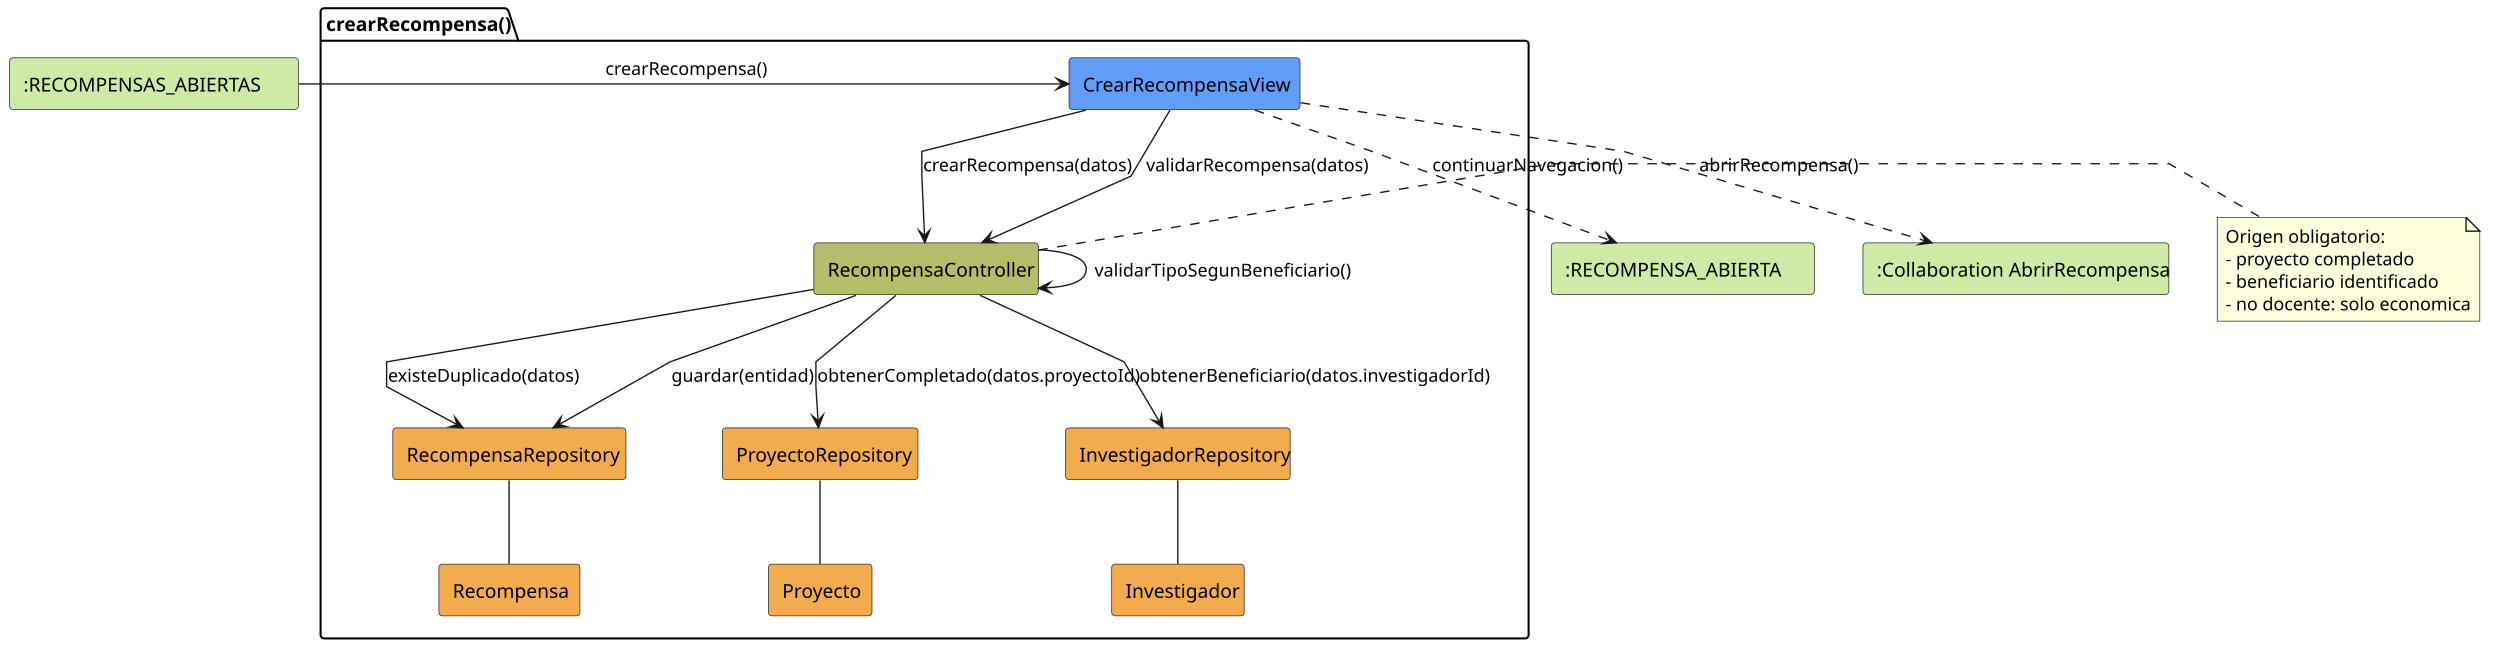
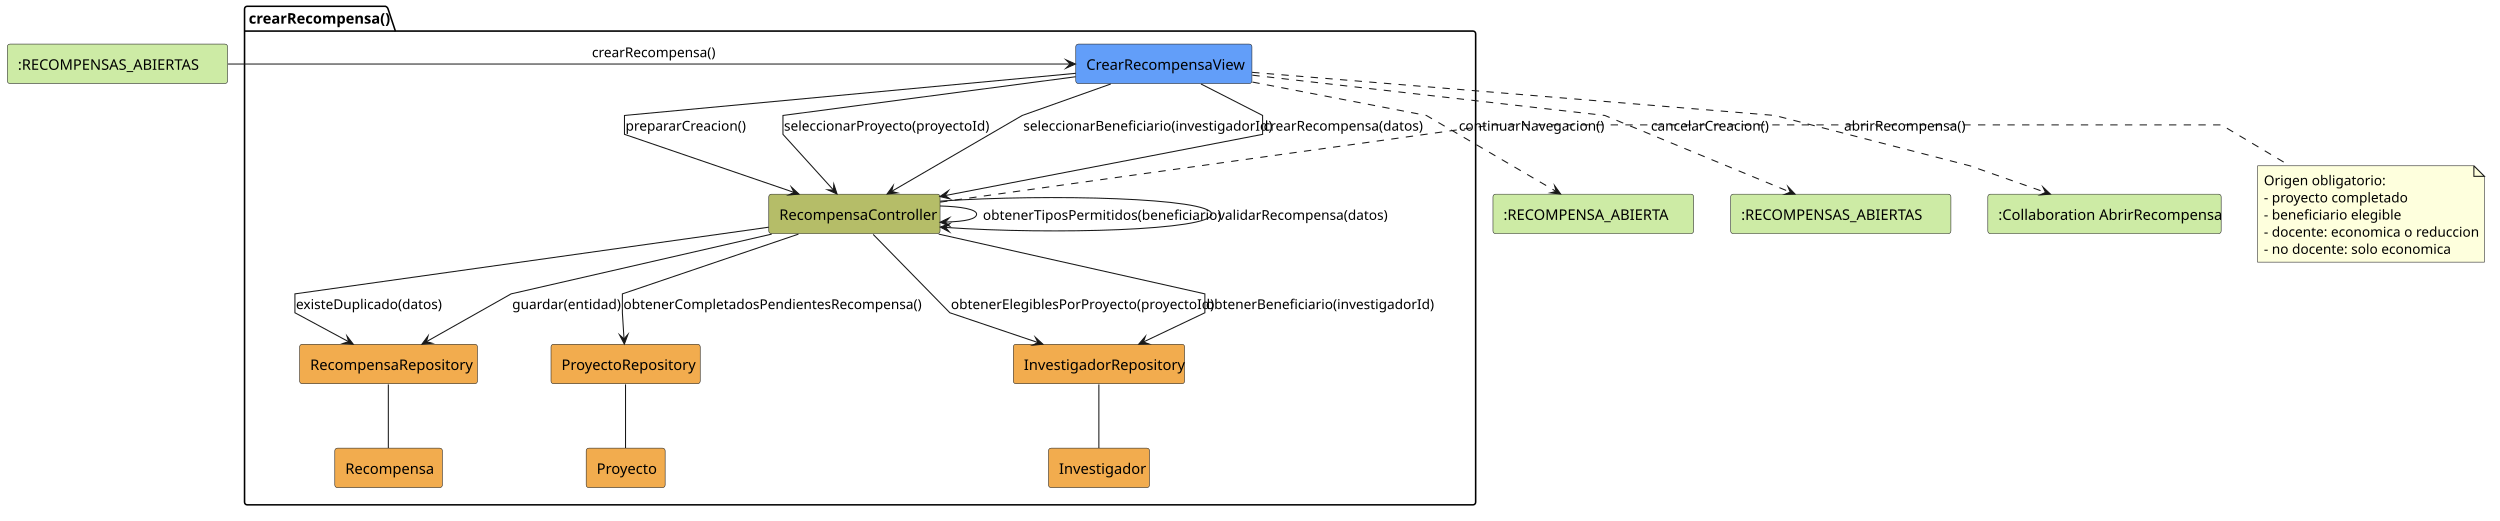
- <svg xmlns="http://www.w3.org/2000/svg" contentStyleType="text/css" data-diagram-type="DESCRIPTION" height="479px" preserveAspectRatio="none" style="width:1817px;height:479px;background:#FFFFFF;" version="1.1" viewBox="0 0 1817 479" width="1817px" zoomAndPan="magnify">
+ <svg xmlns="http://www.w3.org/2000/svg" contentStyleType="text/css" data-diagram-type="DESCRIPTION" height="496px" preserveAspectRatio="none" style="width:2382px;height:496px;background:#FFFFFF;" version="1.1" viewBox="0 0 2382 496" width="2382px" zoomAndPan="magnify">
  <defs />
  <g>
    <g class="cluster" data-qualified-name="crearRecompensa" data-source-line="4" id="ent0002">
-       <path d="M235.5,6 L367.224,6 A3.75,3.75 0 0 1 369.724,8.5 L376.724,29.609 L1108.5,29.609 A2.5,2.5 0 0 1 1111,32.109 L1111,461.5 A2.5,2.5 0 0 1 1108.5,464 L235.5,464 A2.5,2.5 0 0 1 233,461.5 L233,8.5 A2.5,2.5 0 0 1 235.5,6" fill="none" style="stroke:#000000;stroke-width:1.5;" />
+       <path d="M235.5,6 L367.224,6 A3.75,3.75 0 0 1 369.724,8.5 L376.724,29.609 L1403.5,29.609 A2.5,2.5 0 0 1 1406,32.109 L1406,478.5 A2.5,2.5 0 0 1 1403.5,481 L235.5,481 A2.5,2.5 0 0 1 233,478.5 L233,8.5 A2.5,2.5 0 0 1 235.5,6" fill="none" style="stroke:#000000;stroke-width:1.5;" />
      <line style="stroke:#000000;stroke-width:1.5;" x1="233" x2="376.724" y1="29.609" y2="29.609" />
      <text fill="#000000" font-family="sans-serif" font-size="14" font-weight="700" lengthAdjust="spacing" textLength="130.724" x="237" y="22.533">crearRecompensa()</text>
    </g>
    <g class="entity" data-qualified-name="crearRecompensa.CrearRecompensaView" data-source-line="5" id="ent0003">
-       <rect fill="#629EF9" height="37.609" rx="2.5" ry="2.5" style="stroke:#181818;stroke-width:0.5;" width="167.841" x="777" y="42" />
-       <text fill="#000000" font-family="sans-serif" font-size="14" lengthAdjust="spacing" textLength="147.841" x="787" y="66.533">CrearRecompensaView</text>
+       <rect fill="#629EF9" height="37.609" rx="2.5" ry="2.5" style="stroke:#181818;stroke-width:0.5;" width="167.841" x="1025" y="42" />
+       <text fill="#000000" font-family="sans-serif" font-size="14" lengthAdjust="spacing" textLength="147.841" x="1035" y="66.533">CrearRecompensaView</text>
    </g>
    <g class="entity" data-qualified-name="crearRecompensa.RecompensaController" data-source-line="6" id="ent0004">
-       <rect fill="#B5BD68" height="37.609" rx="2.5" ry="2.5" style="stroke:#181818;stroke-width:0.5;" width="163.179" x="591.5" y="176.5" />
-       <text fill="#000000" font-family="sans-serif" font-size="14" lengthAdjust="spacing" textLength="143.179" x="601.5" y="201.033">RecompensaController</text>
+       <rect fill="#B5BD68" height="37.609" rx="2.5" ry="2.5" style="stroke:#181818;stroke-width:0.5;" width="163.179" x="732.5" y="185" />
+       <text fill="#000000" font-family="sans-serif" font-size="14" lengthAdjust="spacing" textLength="143.179" x="742.5" y="209.533">RecompensaController</text>
    </g>
    <g class="entity" data-qualified-name="crearRecompensa.RecompensaRepository" data-source-line="7" id="ent0005">
-       <rect fill="#F2AC4E" height="37.609" rx="2.5" ry="2.5" style="stroke:#181818;stroke-width:0.5;" width="169.406" x="285.5" y="311" />
-       <text fill="#000000" font-family="sans-serif" font-size="14" lengthAdjust="spacing" textLength="149.406" x="295.5" y="335.533">RecompensaRepository</text>
+       <rect fill="#F2AC4E" height="37.609" rx="2.5" ry="2.5" style="stroke:#181818;stroke-width:0.5;" width="169.406" x="285.5" y="328" />
+       <text fill="#000000" font-family="sans-serif" font-size="14" lengthAdjust="spacing" textLength="149.406" x="295.5" y="352.533">RecompensaRepository</text>
    </g>
    <g class="entity" data-qualified-name="crearRecompensa.ProyectoRepository" data-source-line="8" id="ent0006">
-       <rect fill="#F2AC4E" height="37.609" rx="2.5" ry="2.5" style="stroke:#181818;stroke-width:0.5;" width="142.165" x="525" y="311" />
-       <text fill="#000000" font-family="sans-serif" font-size="14" lengthAdjust="spacing" textLength="122.165" x="535" y="335.533">ProyectoRepository</text>
+       <rect fill="#F2AC4E" height="37.609" rx="2.5" ry="2.5" style="stroke:#181818;stroke-width:0.5;" width="142.165" x="525" y="328" />
+       <text fill="#000000" font-family="sans-serif" font-size="14" lengthAdjust="spacing" textLength="122.165" x="535" y="352.533">ProyectoRepository</text>
    </g>
    <g class="entity" data-qualified-name="crearRecompensa.InvestigadorRepository" data-source-line="9" id="ent0007">
-       <rect fill="#F2AC4E" height="37.609" rx="2.5" ry="2.5" style="stroke:#181818;stroke-width:0.5;" width="163.185" x="774.5" y="311" />
-       <text fill="#000000" font-family="sans-serif" font-size="14" lengthAdjust="spacing" textLength="143.185" x="784.5" y="335.533">InvestigadorRepository</text>
+       <rect fill="#F2AC4E" height="37.609" rx="2.5" ry="2.5" style="stroke:#181818;stroke-width:0.5;" width="163.185" x="965.5" y="328" />
+       <text fill="#000000" font-family="sans-serif" font-size="14" lengthAdjust="spacing" textLength="143.185" x="975.5" y="352.533">InvestigadorRepository</text>
    </g>
    <g class="entity" data-qualified-name="crearRecompensa.Recompensa" data-source-line="10" id="ent0008">
-       <rect fill="#F2AC4E" height="37.609" rx="2.5" ry="2.5" style="stroke:#181818;stroke-width:0.5;" width="102.489" x="319" y="410" />
-       <text fill="#000000" font-family="sans-serif" font-size="14" lengthAdjust="spacing" textLength="82.489" x="329" y="434.533">Recompensa</text>
+       <rect fill="#F2AC4E" height="37.609" rx="2.5" ry="2.5" style="stroke:#181818;stroke-width:0.5;" width="102.489" x="319" y="427" />
+       <text fill="#000000" font-family="sans-serif" font-size="14" lengthAdjust="spacing" textLength="82.489" x="329" y="451.533">Recompensa</text>
    </g>
    <g class="entity" data-qualified-name="crearRecompensa.Proyecto" data-source-line="11" id="ent0009">
-       <rect fill="#F2AC4E" height="37.609" rx="2.5" ry="2.5" style="stroke:#181818;stroke-width:0.5;" width="75.248" x="558.5" y="410" />
-       <text fill="#000000" font-family="sans-serif" font-size="14" lengthAdjust="spacing" textLength="55.248" x="568.5" y="434.533">Proyecto</text>
+       <rect fill="#F2AC4E" height="37.609" rx="2.5" ry="2.5" style="stroke:#181818;stroke-width:0.5;" width="75.248" x="558.5" y="427" />
+       <text fill="#000000" font-family="sans-serif" font-size="14" lengthAdjust="spacing" textLength="55.248" x="568.5" y="451.533">Proyecto</text>
    </g>
    <g class="entity" data-qualified-name="crearRecompensa.Investigador" data-source-line="12" id="ent0010">
-       <rect fill="#F2AC4E" height="37.609" rx="2.5" ry="2.5" style="stroke:#181818;stroke-width:0.5;" width="96.269" x="808" y="410" />
-       <text fill="#000000" font-family="sans-serif" font-size="14" lengthAdjust="spacing" textLength="76.269" x="818" y="434.533">Investigador</text>
+       <rect fill="#F2AC4E" height="37.609" rx="2.5" ry="2.5" style="stroke:#181818;stroke-width:0.5;" width="96.269" x="999" y="427" />
+       <text fill="#000000" font-family="sans-serif" font-size="14" lengthAdjust="spacing" textLength="76.269" x="1009" y="451.533">Investigador</text>
    </g>
    <g class="entity" data-qualified-name="EstadoEntrada" data-source-line="3" id="ent0001">
      <rect fill="#CDEBA5" height="37.609" rx="2.5" ry="2.5" style="stroke:#181818;stroke-width:0.5;" width="209.827" x="7" y="42" />
      <text fill="#000000" font-family="sans-serif" font-size="14" lengthAdjust="spacing" textLength="189.827" x="17" y="66.533">:RECOMPENSAS_ABIERTAS</text>
    </g>
    <g class="entity" data-qualified-name="EstadoSalida" data-source-line="15" id="ent0011">
-       <rect fill="#CDEBA5" height="37.609" rx="2.5" ry="2.5" style="stroke:#181818;stroke-width:0.5;" width="191.151" x="1127.5" y="176.5" />
-       <text fill="#000000" font-family="sans-serif" font-size="14" lengthAdjust="spacing" textLength="171.151" x="1137.5" y="201.033">:RECOMPENSA_ABIERTA</text>
+       <rect fill="#CDEBA5" height="37.609" rx="2.5" ry="2.5" style="stroke:#181818;stroke-width:0.5;" width="191.151" x="1422.5" y="185" />
+       <text fill="#000000" font-family="sans-serif" font-size="14" lengthAdjust="spacing" textLength="171.151" x="1432.5" y="209.533">:RECOMPENSA_ABIERTA</text>
    </g>
-     <g class="entity" data-qualified-name="AbrirRecompensa" data-source-line="16" id="ent0012">
-       <rect fill="#CDEBA5" height="37.609" rx="2.5" ry="2.5" style="stroke:#181818;stroke-width:0.5;" width="222.323" x="1354" y="176.5" />
-       <text fill="#000000" font-family="sans-serif" font-size="14" lengthAdjust="spacing" textLength="202.323" x="1364" y="201.033">:Collaboration AbrirRecompensa</text>
+     <g class="entity" data-qualified-name="EstadoSalidaCancelada" data-source-line="16" id="ent0012">
+       <rect fill="#CDEBA5" height="37.609" rx="2.5" ry="2.5" style="stroke:#181818;stroke-width:0.5;" width="209.827" x="1649" y="185" />
+       <text fill="#000000" font-family="sans-serif" font-size="14" lengthAdjust="spacing" textLength="189.827" x="1659" y="209.533">:RECOMPENSAS_ABIERTAS</text>
    </g>
-     <g class="entity" data-qualified-name="GMN24" data-source-line="31" id="ent0025">
-       <path d="M1611.5,158 L1611.5,233.406 L1802.325,233.406 L1802.325,168 L1792.325,158 L1611.5,158" fill="#FEFFDD" style="stroke:#181818;stroke-width:0.5;" />
-       <path d="M1792.325,158 L1792.325,168 L1802.325,168 L1792.325,158" fill="#FEFFDD" style="stroke:#181818;stroke-width:1;" />
-       <text fill="#000000" font-family="sans-serif" font-size="13" lengthAdjust="spacing" textLength="106.228" x="1617.5" y="176.495">Origen obligatorio:</text>
-       <text fill="#000000" font-family="sans-serif" font-size="13" lengthAdjust="spacing" textLength="128.623" x="1617.5" y="192.847">- proyecto completado</text>
-       <text fill="#000000" font-family="sans-serif" font-size="13" lengthAdjust="spacing" textLength="143.806" x="1617.5" y="209.198">- beneficiario identificado</text>
-       <text fill="#000000" font-family="sans-serif" font-size="13" lengthAdjust="spacing" textLength="169.825" x="1617.5" y="225.55">- no docente: solo economica</text>
+     <g class="entity" data-qualified-name="AbrirRecompensa" data-source-line="17" id="ent0013">
+       <rect fill="#CDEBA5" height="37.609" rx="2.5" ry="2.5" style="stroke:#181818;stroke-width:0.5;" width="222.323" x="1894" y="185" />
+       <text fill="#000000" font-family="sans-serif" font-size="14" lengthAdjust="spacing" textLength="202.323" x="1904" y="209.533">:Collaboration AbrirRecompensa</text>
    </g>
-     <g class="link" data-entity-1="ent0001" data-entity-2="ent0003" data-link-type="dependency" data-source-line="18" id="lnk13">
-       <path d="M217.33,61 C367.32,61 634.45,61 771.84,61" fill="none" id="EstadoEntrada-to-CrearRecompensaView" style="stroke:#181818;stroke-width:1;" />
-       <polygon fill="#181818" points="776.84,61,767.84,57,771.84,61,767.84,65,776.84,61" style="stroke:#181818;stroke-width:1;stroke-linejoin:miter;stroke-miterlimit:10;" />
-       <text fill="#000000" font-family="sans-serif" font-size="13" lengthAdjust="spacing" textLength="114.874" x="440" y="54.495">crearRecompensa()</text>
+     <g class="entity" data-qualified-name="GMN29" data-source-line="36" id="ent0030">
+       <path d="M2151,158 L2151,249.758 L2367.114,249.758 L2367.114,168 L2357.114,158 L2151,158" fill="#FEFFDD" style="stroke:#181818;stroke-width:0.5;" />
+       <path d="M2357.114,158 L2357.114,168 L2367.114,168 L2357.114,158" fill="#FEFFDD" style="stroke:#181818;stroke-width:1;" />
+       <text fill="#000000" font-family="sans-serif" font-size="13" lengthAdjust="spacing" textLength="106.228" x="2157" y="176.495">Origen obligatorio:</text>
+       <text fill="#000000" font-family="sans-serif" font-size="13" lengthAdjust="spacing" textLength="128.623" x="2157" y="192.847">- proyecto completado</text>
+       <text fill="#000000" font-family="sans-serif" font-size="13" lengthAdjust="spacing" textLength="122.853" x="2157" y="209.198">- beneficiario elegible</text>
+       <text fill="#000000" font-family="sans-serif" font-size="13" lengthAdjust="spacing" textLength="195.114" x="2157" y="225.55">- docente: economica o reduccion</text>
+       <text fill="#000000" font-family="sans-serif" font-size="13" lengthAdjust="spacing" textLength="169.825" x="2157" y="241.901">- no docente: solo economica</text>
    </g>
-     <g class="link" data-entity-1="ent0003" data-entity-2="ent0004" data-link-type="dependency" data-source-line="20" id="lnk14">
-       <path d="M789.34,80.01 C735.14,93.63 670,110 670,110 C670,110 670,128 670,128 C670,128 671.064,151.645 671.954,171.335" fill="none" id="CrearRecompensaView-to-RecompensaController" style="stroke:#181818;stroke-width:1;" />
-       <polygon fill="#181818" points="672.18,176.33,675.769,167.159,671.954,171.335,667.778,167.52,672.18,176.33" style="stroke:#181818;stroke-width:1;stroke-linejoin:miter;stroke-miterlimit:10;" />
-       <text fill="#000000" font-family="sans-serif" font-size="13" lengthAdjust="spacing" textLength="146.675" x="671" y="124.495">crearRecompensa(datos)</text>
+     <g class="link" data-entity-1="ent0001" data-entity-2="ent0003" data-link-type="dependency" data-source-line="19" id="lnk14">
+       <path d="M217.28,61 C416.13,61 838.22,61 1019.67,61" fill="none" id="EstadoEntrada-to-CrearRecompensaView" style="stroke:#181818;stroke-width:1;" />
+       <polygon fill="#181818" points="1024.67,61,1015.67,57,1019.67,61,1015.67,65,1024.67,61" style="stroke:#181818;stroke-width:1;stroke-linejoin:miter;stroke-miterlimit:10;" />
+       <text fill="#000000" font-family="sans-serif" font-size="13" lengthAdjust="spacing" textLength="114.874" x="564" y="54.495">crearRecompensa()</text>
    </g>
    <g class="link" data-entity-1="ent0003" data-entity-2="ent0004" data-link-type="dependency" data-source-line="21" id="lnk15">
-       <path d="M850.34,80.03 C838.8,99.58 822,128 822,128 C822,128 762.396,154.602 718.276,174.292" fill="none" id="CrearRecompensaView-to-RecompensaController-1" style="stroke:#181818;stroke-width:1;" />
-       <polygon fill="#181818" points="713.71,176.33,723.559,176.315,718.276,174.292,720.298,169.009,713.71,176.33" style="stroke:#181818;stroke-width:1;stroke-linejoin:miter;stroke-miterlimit:10;" />
-       <text fill="#000000" font-family="sans-serif" font-size="13" lengthAdjust="spacing" textLength="155.352" x="833" y="124.495">validarRecompensa(datos)</text>
+       <path d="M1024.99,69.85 C879.25,83.46 595,110 595,110 C595,110 595,128 595,128 C595,128 691.73,161.13 756.54,183.32" fill="none" id="CrearRecompensaView-to-RecompensaController" style="stroke:#181818;stroke-width:1;" />
+       <polygon fill="#181818" points="761.27,184.94,754.051,178.24,756.54,183.32,751.46,185.809,761.27,184.94" style="stroke:#181818;stroke-width:1;stroke-linejoin:miter;stroke-miterlimit:10;" />
+       <text fill="#000000" font-family="sans-serif" font-size="13" lengthAdjust="spacing" textLength="109.821" x="596" y="124.495">prepararCreacion()</text>
+     </g>
+     <g class="link" data-entity-1="ent0003" data-entity-2="ent0004" data-link-type="dependency" data-source-line="23" id="lnk17">
+       <path d="M1024.81,73.13 C917.57,87.31 746,110 746,110 C746,110 746,128 746,128 C746,128 774.051,158.947 794.181,181.137" fill="none" id="CrearRecompensaView-to-RecompensaController-1" style="stroke:#181818;stroke-width:1;" />
+       <polygon fill="#181818" points="797.54,184.84,794.456,175.487,794.181,181.137,788.53,180.862,797.54,184.84" style="stroke:#181818;stroke-width:1;stroke-linejoin:miter;stroke-miterlimit:10;" />
+       <text fill="#000000" font-family="sans-serif" font-size="13" lengthAdjust="spacing" textLength="186.418" x="747" y="124.495">seleccionarProyecto(proyectoId)</text>
+     </g>
+     <g class="link" data-entity-1="ent0003" data-entity-2="ent0004" data-link-type="dependency" data-source-line="25" id="lnk19">
+       <path d="M1058.35,80.01 C1020.04,93.63 974,110 974,110 C974,110 896.112,155.267 849.553,182.337" fill="none" id="CrearRecompensaView-to-RecompensaController-2" style="stroke:#181818;stroke-width:1;" />
+       <polygon fill="#181818" points="845.23,184.85,855.021,183.784,849.553,182.337,851,176.868,845.23,184.85" style="stroke:#181818;stroke-width:1;stroke-linejoin:miter;stroke-miterlimit:10;" />
+       <text fill="#000000" font-family="sans-serif" font-size="13" lengthAdjust="spacing" textLength="223.279" x="975" y="124.495">seleccionarBeneficiario(investigadorId)</text>
+     </g>
+     <g class="link" data-entity-1="ent0003" data-entity-2="ent0004" data-link-type="dependency" data-source-line="28" id="lnk22">
+       <path d="M1144.27,80.01 C1170.94,93.63 1203,110 1203,110 C1203,110 1203,128 1203,128 C1203,128 1014.52,164.344 900.46,186.333" fill="none" id="CrearRecompensaView-to-RecompensaController-3" style="stroke:#181818;stroke-width:1;" />
+       <polygon fill="#181818" points="895.55,187.28,905.144,189.504,900.46,186.333,903.63,181.649,895.55,187.28" style="stroke:#181818;stroke-width:1;stroke-linejoin:miter;stroke-miterlimit:10;" />
+       <text fill="#000000" font-family="sans-serif" font-size="13" lengthAdjust="spacing" textLength="146.675" x="1204" y="124.495">crearRecompensa(datos)</text>
    </g>
    <g class="link" data-entity-1="ent0004" data-entity-2="ent0006" data-link-type="dependency" data-source-line="22" id="lnk16">
-       <path d="M651.14,214.67 C627.45,234.36 593,263 593,263 C593,263 593,281 593,281 C593,281 593.708,292.27 594.558,305.86" fill="none" id="RecompensaController-to-ProyectoRepository" style="stroke:#181818;stroke-width:1;" />
-       <polygon fill="#181818" points="594.87,310.85,598.3,301.618,594.558,305.86,590.316,302.117,594.87,310.85" style="stroke:#181818;stroke-width:1;stroke-linejoin:miter;stroke-miterlimit:10;" />
-       <text fill="#000000" font-family="sans-serif" font-size="13" lengthAdjust="spacing" textLength="218.962" x="594" y="277.495">obtenerCompletado(datos.proyectoId)</text>
+       <path d="M760.78,223.06 C695.39,245.25 593,280 593,280 C593,280 593,298 593,298 C593,298 593.708,309.27 594.558,322.86" fill="none" id="RecompensaController-to-ProyectoRepository" style="stroke:#181818;stroke-width:1;" />
+       <polygon fill="#181818" points="594.87,327.85,598.3,318.618,594.558,322.86,590.316,319.117,594.87,327.85" style="stroke:#181818;stroke-width:1;stroke-linejoin:miter;stroke-miterlimit:10;" />
+       <text fill="#000000" font-family="sans-serif" font-size="13" lengthAdjust="spacing" textLength="270.994" x="594" y="294.495">obtenerCompletadosPendientesRecompensa()</text>
    </g>
-     <g class="link" data-entity-1="ent0004" data-entity-2="ent0007" data-link-type="dependency" data-source-line="23" id="lnk17">
-       <path d="M712.35,214.67 C754.98,234.36 817,263 817,263 C817,263 831.258,287.114 842.798,306.664" fill="none" id="RecompensaController-to-InvestigadorRepository" style="stroke:#181818;stroke-width:1;" />
-       <polygon fill="#181818" points="845.34,310.97,844.21,301.186,842.798,306.664,837.32,305.253,845.34,310.97" style="stroke:#181818;stroke-width:1;stroke-linejoin:miter;stroke-miterlimit:10;" />
-       <text fill="#000000" font-family="sans-serif" font-size="13" lengthAdjust="spacing" textLength="237.028" x="828" y="277.495">obtenerBeneficiario(datos.investigadorId)</text>
+     <g class="link" data-entity-1="ent0004" data-entity-2="ent0007" data-link-type="dependency" data-source-line="24" id="lnk18">
+       <path d="M831.98,223.37 C858.5,250.48 905,298 905,298 C905,298 948.693,312.769 988.983,326.389" fill="none" id="RecompensaController-to-InvestigadorRepository" style="stroke:#181818;stroke-width:1;" />
+       <polygon fill="#181818" points="993.72,327.99,986.475,321.318,988.983,326.389,983.913,328.897,993.72,327.99" style="stroke:#181818;stroke-width:1;stroke-linejoin:miter;stroke-miterlimit:10;" />
+       <text fill="#000000" font-family="sans-serif" font-size="13" lengthAdjust="spacing" textLength="237.739" x="906" y="294.495">obtenerElegiblesPorProyecto(proyectoId)</text>
    </g>
-     <g class="link" data-entity-1="ent0004" data-entity-2="ent0004" data-link-type="dependency" data-source-line="24" id="lnk18">
-       <path d="M754.66,181.47 C774.63,182.51 789.5,187.19 789.5,195.5 C789.5,203.81 779.623,208.23 759.653,209.27" fill="none" id="RecompensaController-to-RecompensaController" style="stroke:#181818;stroke-width:1;" />
-       <polygon fill="#181818" points="754.66,209.53,763.856,213.056,759.653,209.27,763.44,205.067,754.66,209.53" style="stroke:#181818;stroke-width:1;stroke-linejoin:miter;stroke-miterlimit:10;" />
-       <text fill="#000000" font-family="sans-serif" font-size="13" lengthAdjust="spacing" textLength="177.76" x="795.5" y="200.995">validarTipoSegunBeneficiario()</text>
+     <g class="link" data-entity-1="ent0004" data-entity-2="ent0007" data-link-type="dependency" data-source-line="26" id="lnk20">
+       <path d="M894.43,223.06 C993.26,245.25 1148,280 1148,280 C1148,280 1148,298 1148,298 C1148,298 1118.076,312.224 1089.416,325.844" fill="none" id="RecompensaController-to-InvestigadorRepository-1" style="stroke:#181818;stroke-width:1;" />
+       <polygon fill="#181818" points="1084.9,327.99,1094.746,327.74,1089.416,325.844,1091.312,320.514,1084.9,327.99" style="stroke:#181818;stroke-width:1;stroke-linejoin:miter;stroke-miterlimit:10;" />
+       <text fill="#000000" font-family="sans-serif" font-size="13" lengthAdjust="spacing" textLength="201.614" x="1149" y="294.495">obtenerBeneficiario(investigadorId)</text>
    </g>
-     <g class="link" data-entity-1="ent0004" data-entity-2="ent0005" data-link-type="dependency" data-source-line="25" id="lnk19">
-       <path d="M591.3,210.36 C476.42,229.85 281,263 281,263 C281,263 281,281 281,281 C281,281 306.949,294.997 332.209,308.617" fill="none" id="RecompensaController-to-RecompensaRepository" style="stroke:#181818;stroke-width:1;" />
-       <polygon fill="#181818" points="336.61,310.99,330.587,303.198,332.209,308.617,326.79,310.239,336.61,310.99" style="stroke:#181818;stroke-width:1;stroke-linejoin:miter;stroke-miterlimit:10;" />
-       <text fill="#000000" font-family="sans-serif" font-size="13" lengthAdjust="spacing" textLength="132.234" x="282" y="277.495">existeDuplicado(datos)</text>
+     <g class="link" data-entity-1="ent0004" data-entity-2="ent0004" data-link-type="dependency" data-source-line="27" id="lnk21">
+       <path d="M895.66,196.25 C915.63,196.82 930.5,199.41 930.5,204 C930.5,208.59 920.628,211.037 900.658,211.607" fill="none" id="RecompensaController-to-RecompensaController" style="stroke:#181818;stroke-width:1;" />
+       <polygon fill="#181818" points="895.66,211.75,904.77,215.492,900.658,211.607,904.542,207.495,895.66,211.75" style="stroke:#181818;stroke-width:1;stroke-linejoin:miter;stroke-miterlimit:10;" />
+       <text fill="#000000" font-family="sans-serif" font-size="13" lengthAdjust="spacing" textLength="212.431" x="936.5" y="209.495">obtenerTiposPermitidos(beneficiario)</text>
    </g>
-     <g class="link" data-entity-1="ent0004" data-entity-2="ent0005" data-link-type="dependency" data-source-line="26" id="lnk20">
-       <path d="M622.17,214.67 C567.1,234.36 487,263 487,263 C487,263 440.964,288.962 406.324,308.512" fill="none" id="RecompensaController-to-RecompensaRepository-1" style="stroke:#181818;stroke-width:1;" />
-       <polygon fill="#181818" points="401.97,310.97,411.774,310.03,406.324,308.512,407.842,303.063,401.97,310.97" style="stroke:#181818;stroke-width:1;stroke-linejoin:miter;stroke-miterlimit:10;" />
-       <text fill="#000000" font-family="sans-serif" font-size="13" lengthAdjust="spacing" textLength="96.116" x="488" y="277.495">guardar(entidad)</text>
+     <g class="link" data-entity-1="ent0004" data-entity-2="ent0004" data-link-type="dependency" data-source-line="29" id="lnk23">
+       <path d="M895.84,191.65 C998.93,184.5 1154.5,188.62 1154.5,204 C1154.5,219.38 1003.918,223.846 900.828,216.696" fill="none" id="RecompensaController-to-RecompensaController-1" style="stroke:#181818;stroke-width:1;" />
+       <polygon fill="#181818" points="895.84,216.35,904.542,220.963,900.828,216.696,905.095,212.982,895.84,216.35" style="stroke:#181818;stroke-width:1;stroke-linejoin:miter;stroke-miterlimit:10;" />
+       <text fill="#000000" font-family="sans-serif" font-size="13" lengthAdjust="spacing" textLength="155.352" x="1160.5" y="209.495">validarRecompensa(datos)</text>
    </g>
-     <g class="link" data-entity-1="ent0005" data-entity-2="ent0008" data-link-type="association" data-source-line="27" id="lnk21">
-       <path d="M370,349.24 C370,366.59 370,392.52 370,409.84" fill="none" id="RecompensaRepository-Recompensa" style="stroke:#181818;stroke-width:1;" />
+     <g class="link" data-entity-1="ent0004" data-entity-2="ent0005" data-link-type="dependency" data-source-line="30" id="lnk24">
+       <path d="M732.47,216.47 C583.16,237.48 281,280 281,280 C281,280 281,298 281,298 C281,298 306.949,311.997 332.209,325.617" fill="none" id="RecompensaController-to-RecompensaRepository" style="stroke:#181818;stroke-width:1;" />
+       <polygon fill="#181818" points="336.61,327.99,330.587,320.198,332.209,325.617,326.79,327.239,336.61,327.99" style="stroke:#181818;stroke-width:1;stroke-linejoin:miter;stroke-miterlimit:10;" />
+       <text fill="#000000" font-family="sans-serif" font-size="13" lengthAdjust="spacing" textLength="132.234" x="282" y="294.495">existeDuplicado(datos)</text>
    </g>
-     <g class="link" data-entity-1="ent0006" data-entity-2="ent0009" data-link-type="association" data-source-line="28" id="lnk22">
-       <path d="M596,349.24 C596,366.59 596,392.52 596,409.84" fill="none" id="ProyectoRepository-Proyecto" style="stroke:#181818;stroke-width:1;" />
+     <g class="link" data-entity-1="ent0004" data-entity-2="ent0005" data-link-type="dependency" data-source-line="31" id="lnk25">
+       <path d="M735.26,223.06 C638.5,245.25 487,280 487,280 C487,280 440.964,305.962 406.324,325.512" fill="none" id="RecompensaController-to-RecompensaRepository-1" style="stroke:#181818;stroke-width:1;" />
+       <polygon fill="#181818" points="401.97,327.97,411.774,327.03,406.324,325.512,407.842,320.063,401.97,327.97" style="stroke:#181818;stroke-width:1;stroke-linejoin:miter;stroke-miterlimit:10;" />
+       <text fill="#000000" font-family="sans-serif" font-size="13" lengthAdjust="spacing" textLength="96.116" x="488" y="294.495">guardar(entidad)</text>
    </g>
-     <g class="link" data-entity-1="ent0007" data-entity-2="ent0010" data-link-type="association" data-source-line="29" id="lnk23">
-       <path d="M856,349.24 C856,366.59 856,392.52 856,409.84" fill="none" id="InvestigadorRepository-Investigador" style="stroke:#181818;stroke-width:1;" />
+     <g class="link" data-entity-1="ent0005" data-entity-2="ent0008" data-link-type="association" data-source-line="32" id="lnk26">
+       <path d="M370,366.24 C370,383.59 370,409.52 370,426.84" fill="none" id="RecompensaRepository-Recompensa" style="stroke:#181818;stroke-width:1;" />
    </g>
-     <g class="link" data-entity-1="ent0004" data-entity-2="ent0025" data-link-type="association" data-source-line="31" id="lnk26">
-       <path d="M754.52,181.78 C885.31,159.76 1127.5,119 1127.5,119 C1127.5,119 1576.5,119 1576.5,119 C1576.5,119 1609.89,138.58 1642.9,157.92" fill="none" id="RecompensaController-GMN24" style="stroke:#181818;stroke-width:1;stroke-dasharray:7,7;" />
+     <g class="link" data-entity-1="ent0006" data-entity-2="ent0009" data-link-type="association" data-source-line="33" id="lnk27">
+       <path d="M596,366.24 C596,383.59 596,409.52 596,426.84" fill="none" id="ProyectoRepository-Proyecto" style="stroke:#181818;stroke-width:1;" />
    </g>
-     <g class="link" data-entity-1="ent0003" data-entity-2="ent0011" data-link-type="dependency" data-source-line="36" id="lnk27">
-       <path d="M912.03,80.01 C950.62,93.63 997,110 997,110 C997,110 1103.737,149.909 1170.107,174.729" fill="none" id="CrearRecompensaView-to-EstadoSalida" style="stroke:#181818;stroke-width:1;stroke-dasharray:7,7;" />
-       <polygon fill="#181818" points="1174.79,176.48,1167.761,169.581,1170.107,174.729,1164.959,177.074,1174.79,176.48" style="stroke:#181818;stroke-width:1;stroke-linejoin:miter;stroke-miterlimit:10;" />
-       <text fill="#000000" font-family="sans-serif" font-size="13" lengthAdjust="spacing" textLength="130.793" x="1041" y="124.495">continuarNavegacion()</text>
+     <g class="link" data-entity-1="ent0007" data-entity-2="ent0010" data-link-type="association" data-source-line="34" id="lnk28">
+       <path d="M1047,366.24 C1047,383.59 1047,409.52 1047,426.84" fill="none" id="InvestigadorRepository-Investigador" style="stroke:#181818;stroke-width:1;" />
    </g>
-     <g class="link" data-entity-1="ent0003" data-entity-2="ent0012" data-link-type="dependency" data-source-line="37" id="lnk28">
-       <path d="M945.23,74.67 C1039.74,88.9 1180,110 1180,110 C1180,110 1315.716,150.238 1399.416,175.059" fill="none" id="CrearRecompensaView-to-AbrirRecompensa" style="stroke:#181818;stroke-width:1;stroke-dasharray:7,7;" />
-       <polygon fill="#181818" points="1404.21,176.48,1396.719,170.086,1399.416,175.059,1394.444,177.756,1404.21,176.48" style="stroke:#181818;stroke-width:1;stroke-linejoin:miter;stroke-miterlimit:10;" />
-       <text fill="#000000" font-family="sans-serif" font-size="13" lengthAdjust="spacing" textLength="111.262" x="1235" y="124.495">abrirRecompensa()</text>
+     <g class="link" data-entity-1="ent0004" data-entity-2="ent0030" data-link-type="association" data-source-line="36" id="lnk31">
+       <path d="M895.75,192.58 C1061.7,169.4 1422.5,119 1422.5,119 C1422.5,119 2116.5,119 2116.5,119 C2116.5,119 2148.07,137.83 2181.49,157.77" fill="none" id="RecompensaController-GMN29" style="stroke:#181818;stroke-width:1;stroke-dasharray:7,7;" />
+     </g>
+     <g class="link" data-entity-1="ent0003" data-entity-2="ent0011" data-link-type="dependency" data-source-line="42" id="lnk32">
+       <path d="M1193.29,78.18 C1265.87,92.12 1359,110 1359,110 C1359,110 1436.374,155.256 1482.654,182.326" fill="none" id="CrearRecompensaView-to-EstadoSalida" style="stroke:#181818;stroke-width:1;stroke-dasharray:7,7;" />
+       <polygon fill="#181818" points="1486.97,184.85,1481.221,176.853,1482.654,182.326,1477.182,183.759,1486.97,184.85" style="stroke:#181818;stroke-width:1;stroke-linejoin:miter;stroke-miterlimit:10;" />
+       <text fill="#000000" font-family="sans-serif" font-size="13" lengthAdjust="spacing" textLength="130.793" x="1390" y="124.495">continuarNavegacion()</text>
+     </g>
+     <g class="link" data-entity-1="ent0003" data-entity-2="ent0012" data-link-type="dependency" data-source-line="43" id="lnk33">
+       <path d="M1193.24,71.63 C1315.84,85.64 1529,110 1529,110 C1529,110 1640.299,156 1705.729,183.05" fill="none" id="CrearRecompensaView-to-EstadoSalidaCancelada" style="stroke:#181818;stroke-width:1;stroke-dasharray:7,7;" />
+       <polygon fill="#181818" points="1710.35,184.96,1703.561,177.825,1705.729,183.05,1700.505,185.218,1710.35,184.96" style="stroke:#181818;stroke-width:1;stroke-linejoin:miter;stroke-miterlimit:10;" />
+       <text fill="#000000" font-family="sans-serif" font-size="13" lengthAdjust="spacing" textLength="109.821" x="1573" y="124.495">cancelarCreacion()</text>
+     </g>
+     <g class="link" data-entity-1="ent0003" data-entity-2="ent0013" data-link-type="dependency" data-source-line="44" id="lnk34">
+       <path d="M1193.01,68.93 C1354.18,82.22 1691,110 1691,110 C1691,110 1877,158 1877,158 C1877,158 1913.343,170.782 1948.963,183.302" fill="none" id="CrearRecompensaView-to-AbrirRecompensa" style="stroke:#181818;stroke-width:1;stroke-dasharray:7,7;" />
+       <polygon fill="#181818" points="1953.68,184.96,1946.516,178.202,1948.963,183.302,1943.863,185.749,1953.68,184.96" style="stroke:#181818;stroke-width:1;stroke-linejoin:miter;stroke-miterlimit:10;" />
+       <text fill="#000000" font-family="sans-serif" font-size="13" lengthAdjust="spacing" textLength="111.262" x="1757" y="124.495">abrirRecompensa()</text>
    </g>
  </g>
</svg>
